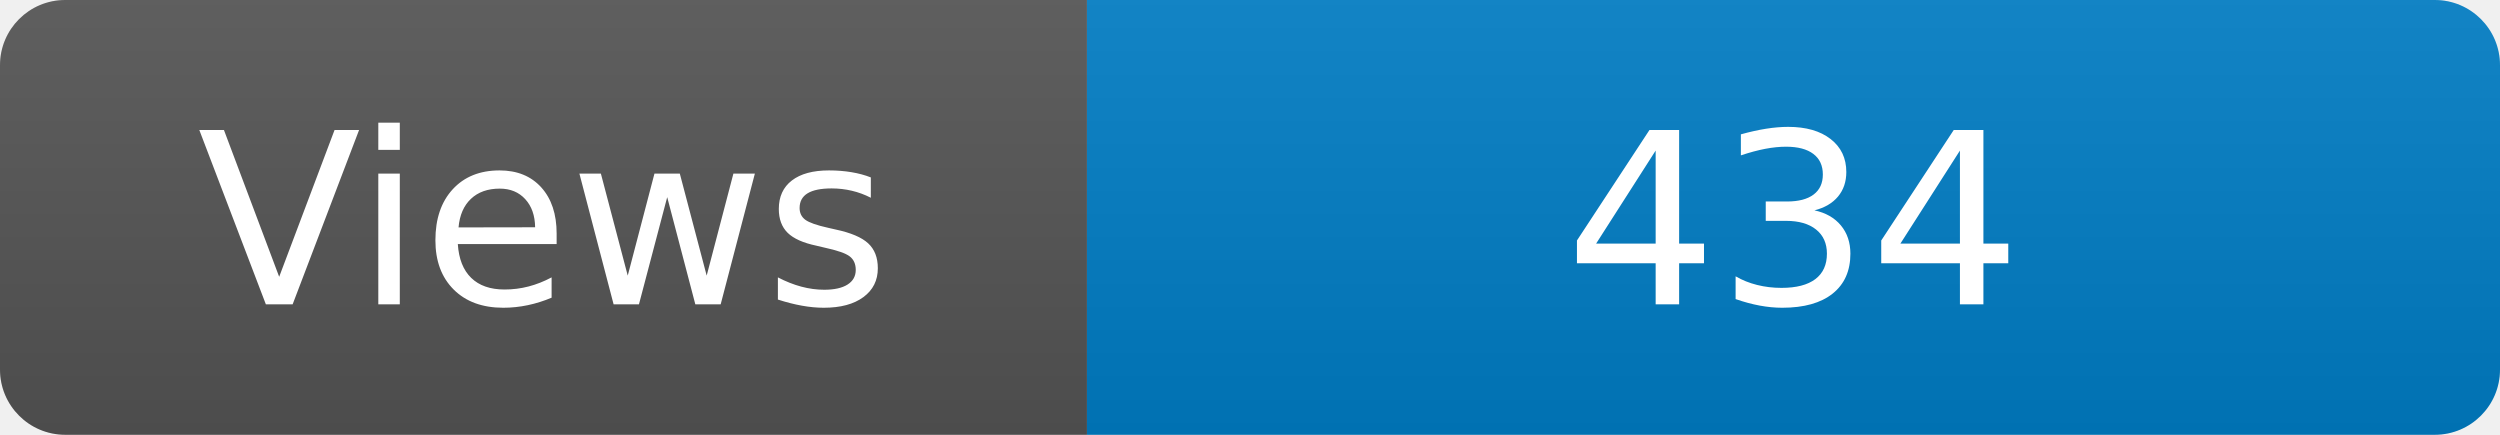
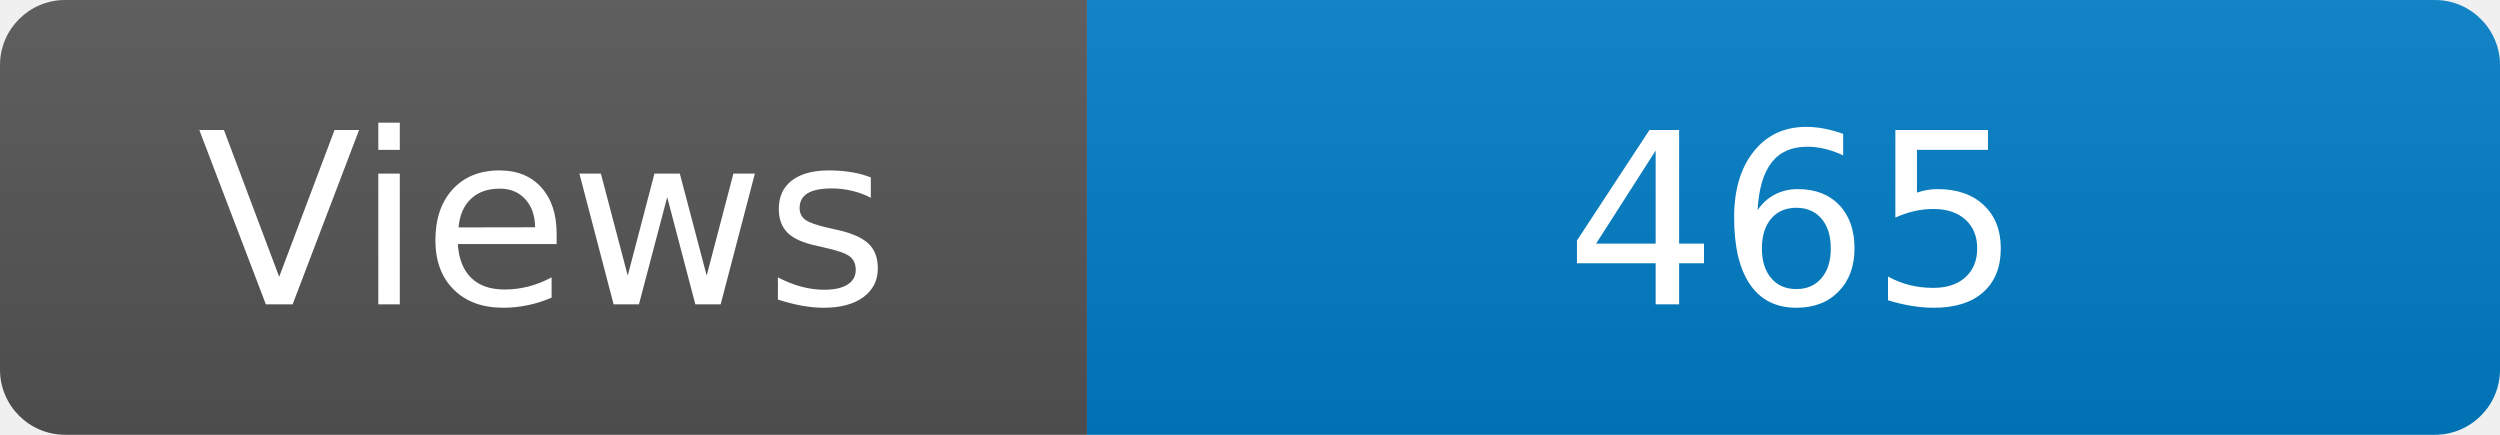
<svg xmlns="http://www.w3.org/2000/svg" width="115" height="20" role="img" aria-label="Maintained?: yes">
  <linearGradient id="s" x2="0" y2="100%">
    <stop offset="0" stop-color="#bbb" stop-opacity=".1" />
    <stop offset="1" stop-opacity=".1" />
  </linearGradient>
  <clipPath id="r">
    <rect width="115" height="20" rx="3" fill="#fff" />
  </clipPath>
  <g clip-path="url(#r)">
    <rect width="50" height="20" fill="#555" />
    <rect x="50" width="160" height="20" fill="#007ec6" />
    <rect width="115" height="20" fill="url(#s)" />
  </g>
  <g fill="#fff" text-anchor="middle" font-family="Verdana,Geneva,DejaVu Sans,sans-serif" font-size="110">
    <text x="250" y="140" transform="scale(.1)" fill="#fff">Views</text>
-     <text x="825" y="140" transform="scale(.1)" fill="#fff">434</text>
+     <text x="825" y="140" transform="scale(.1)" fill="#fff">465</text>
  </g>
</svg>
